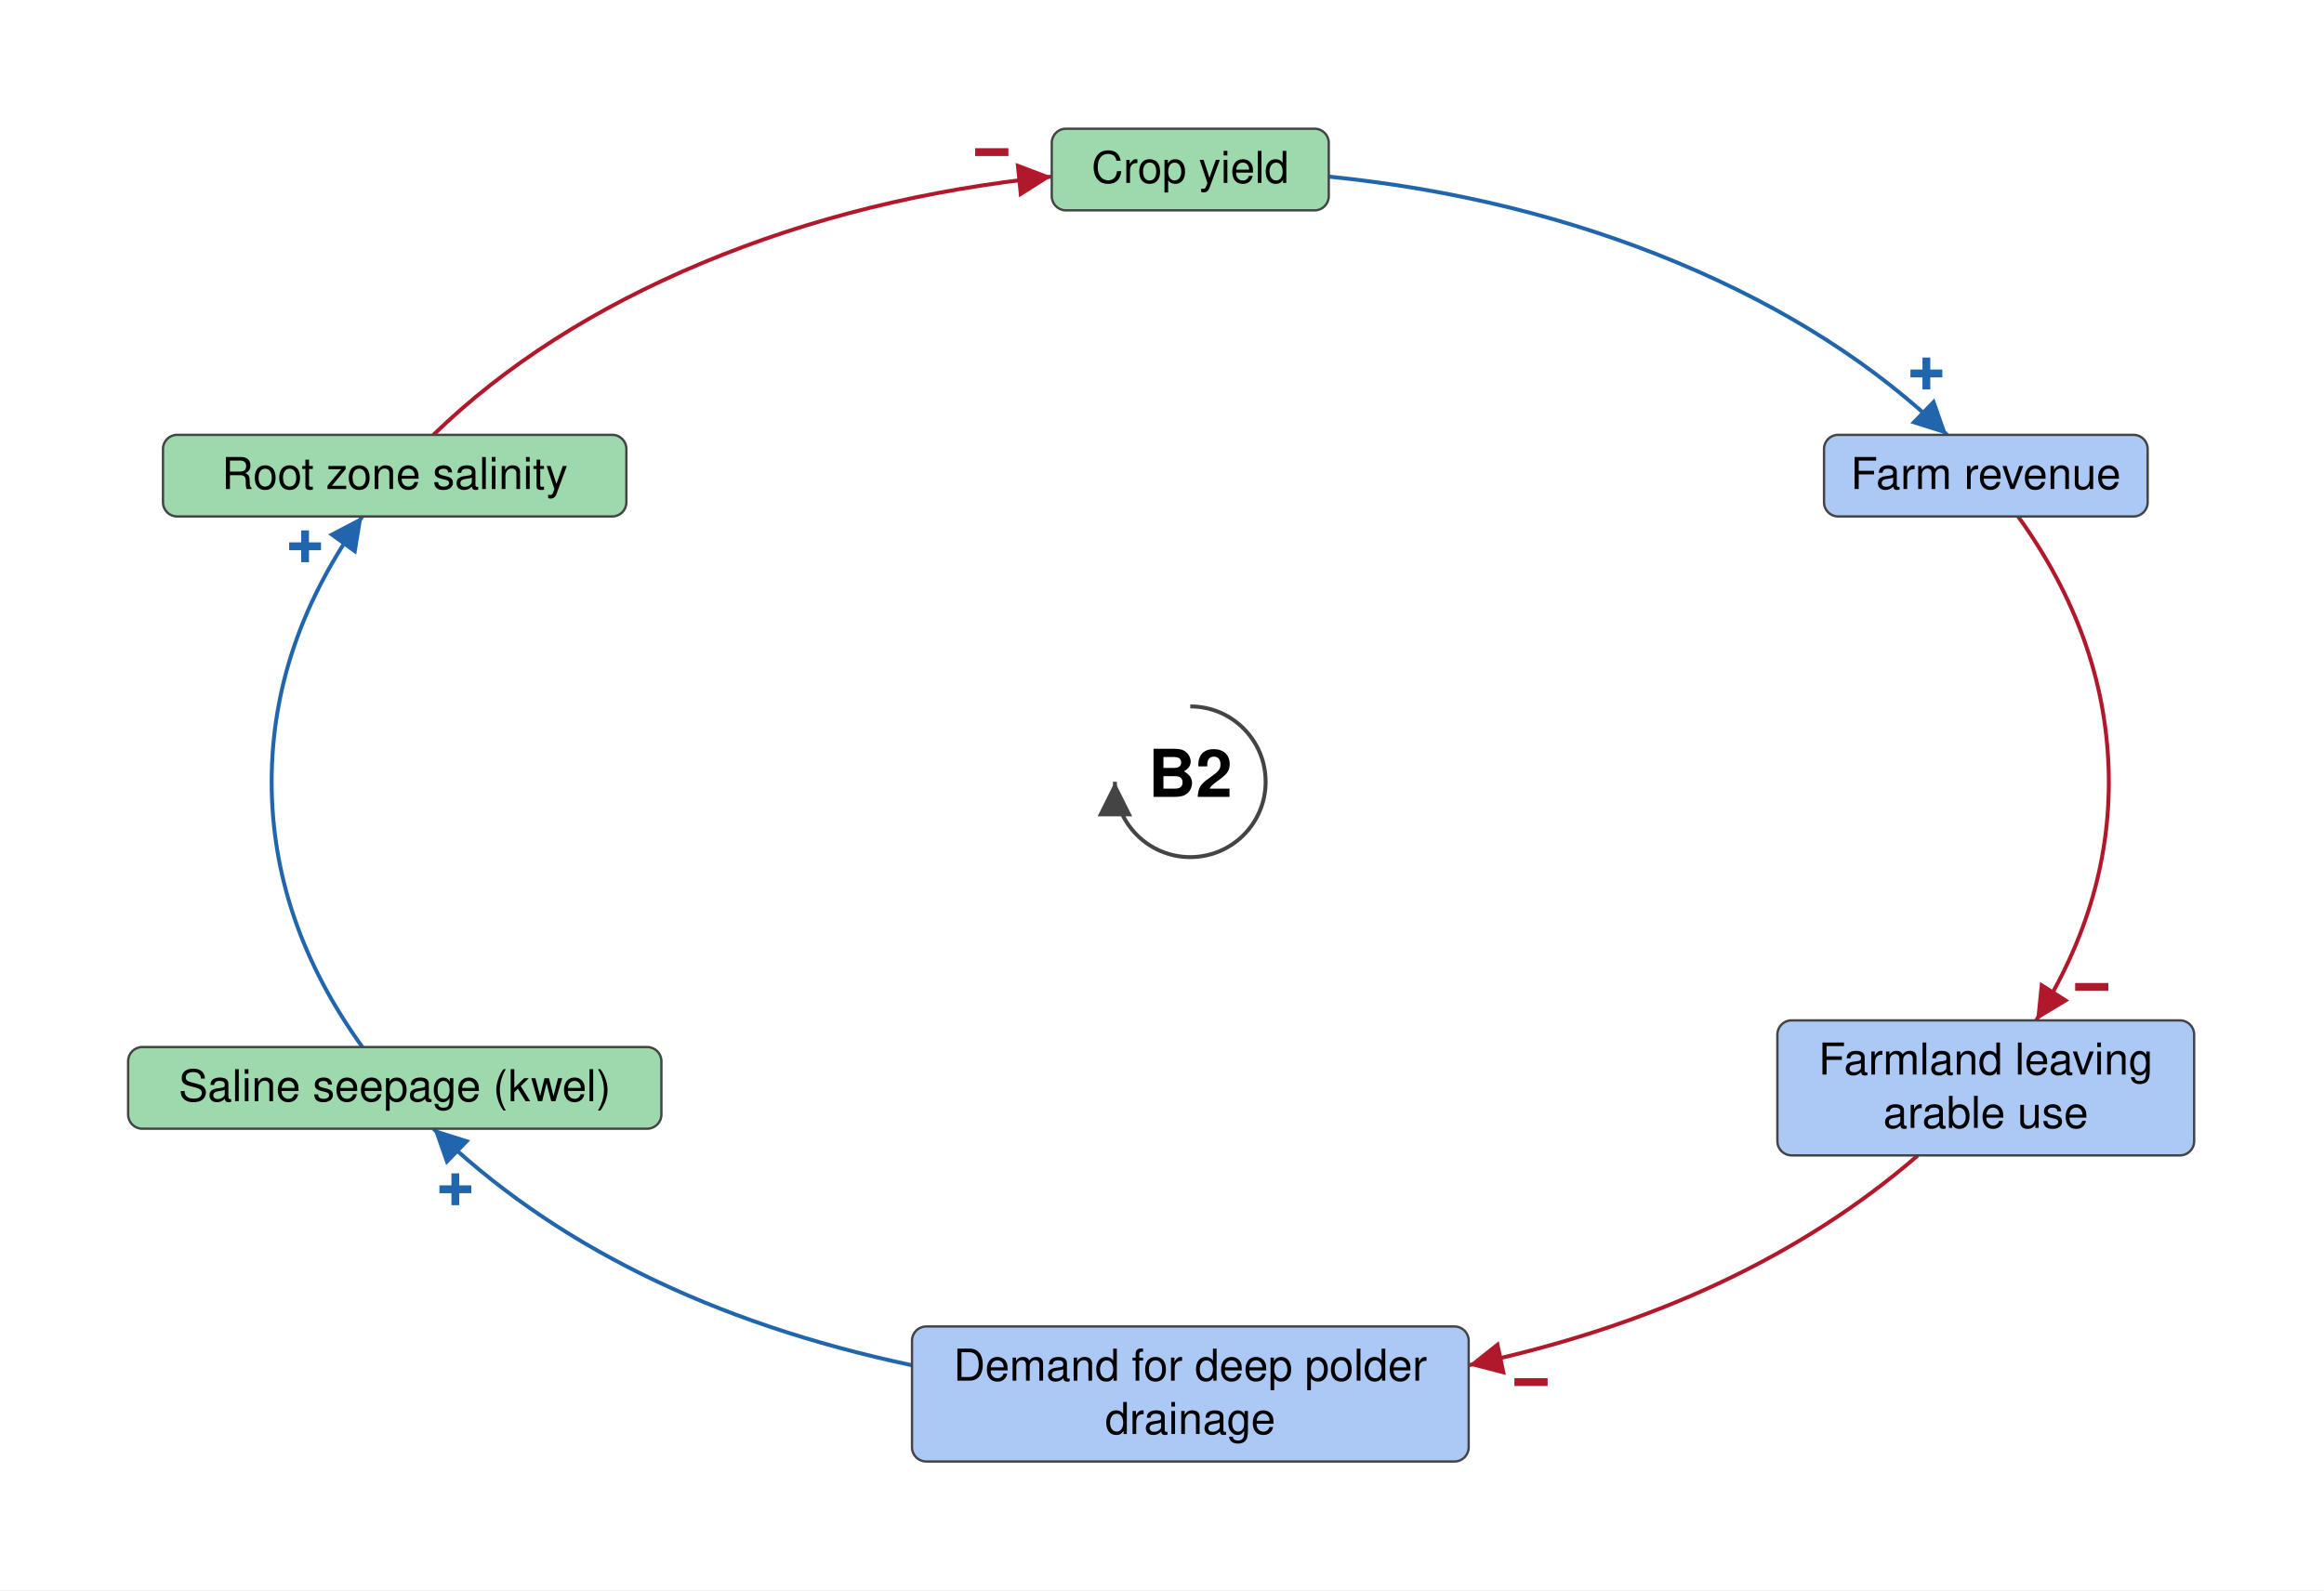
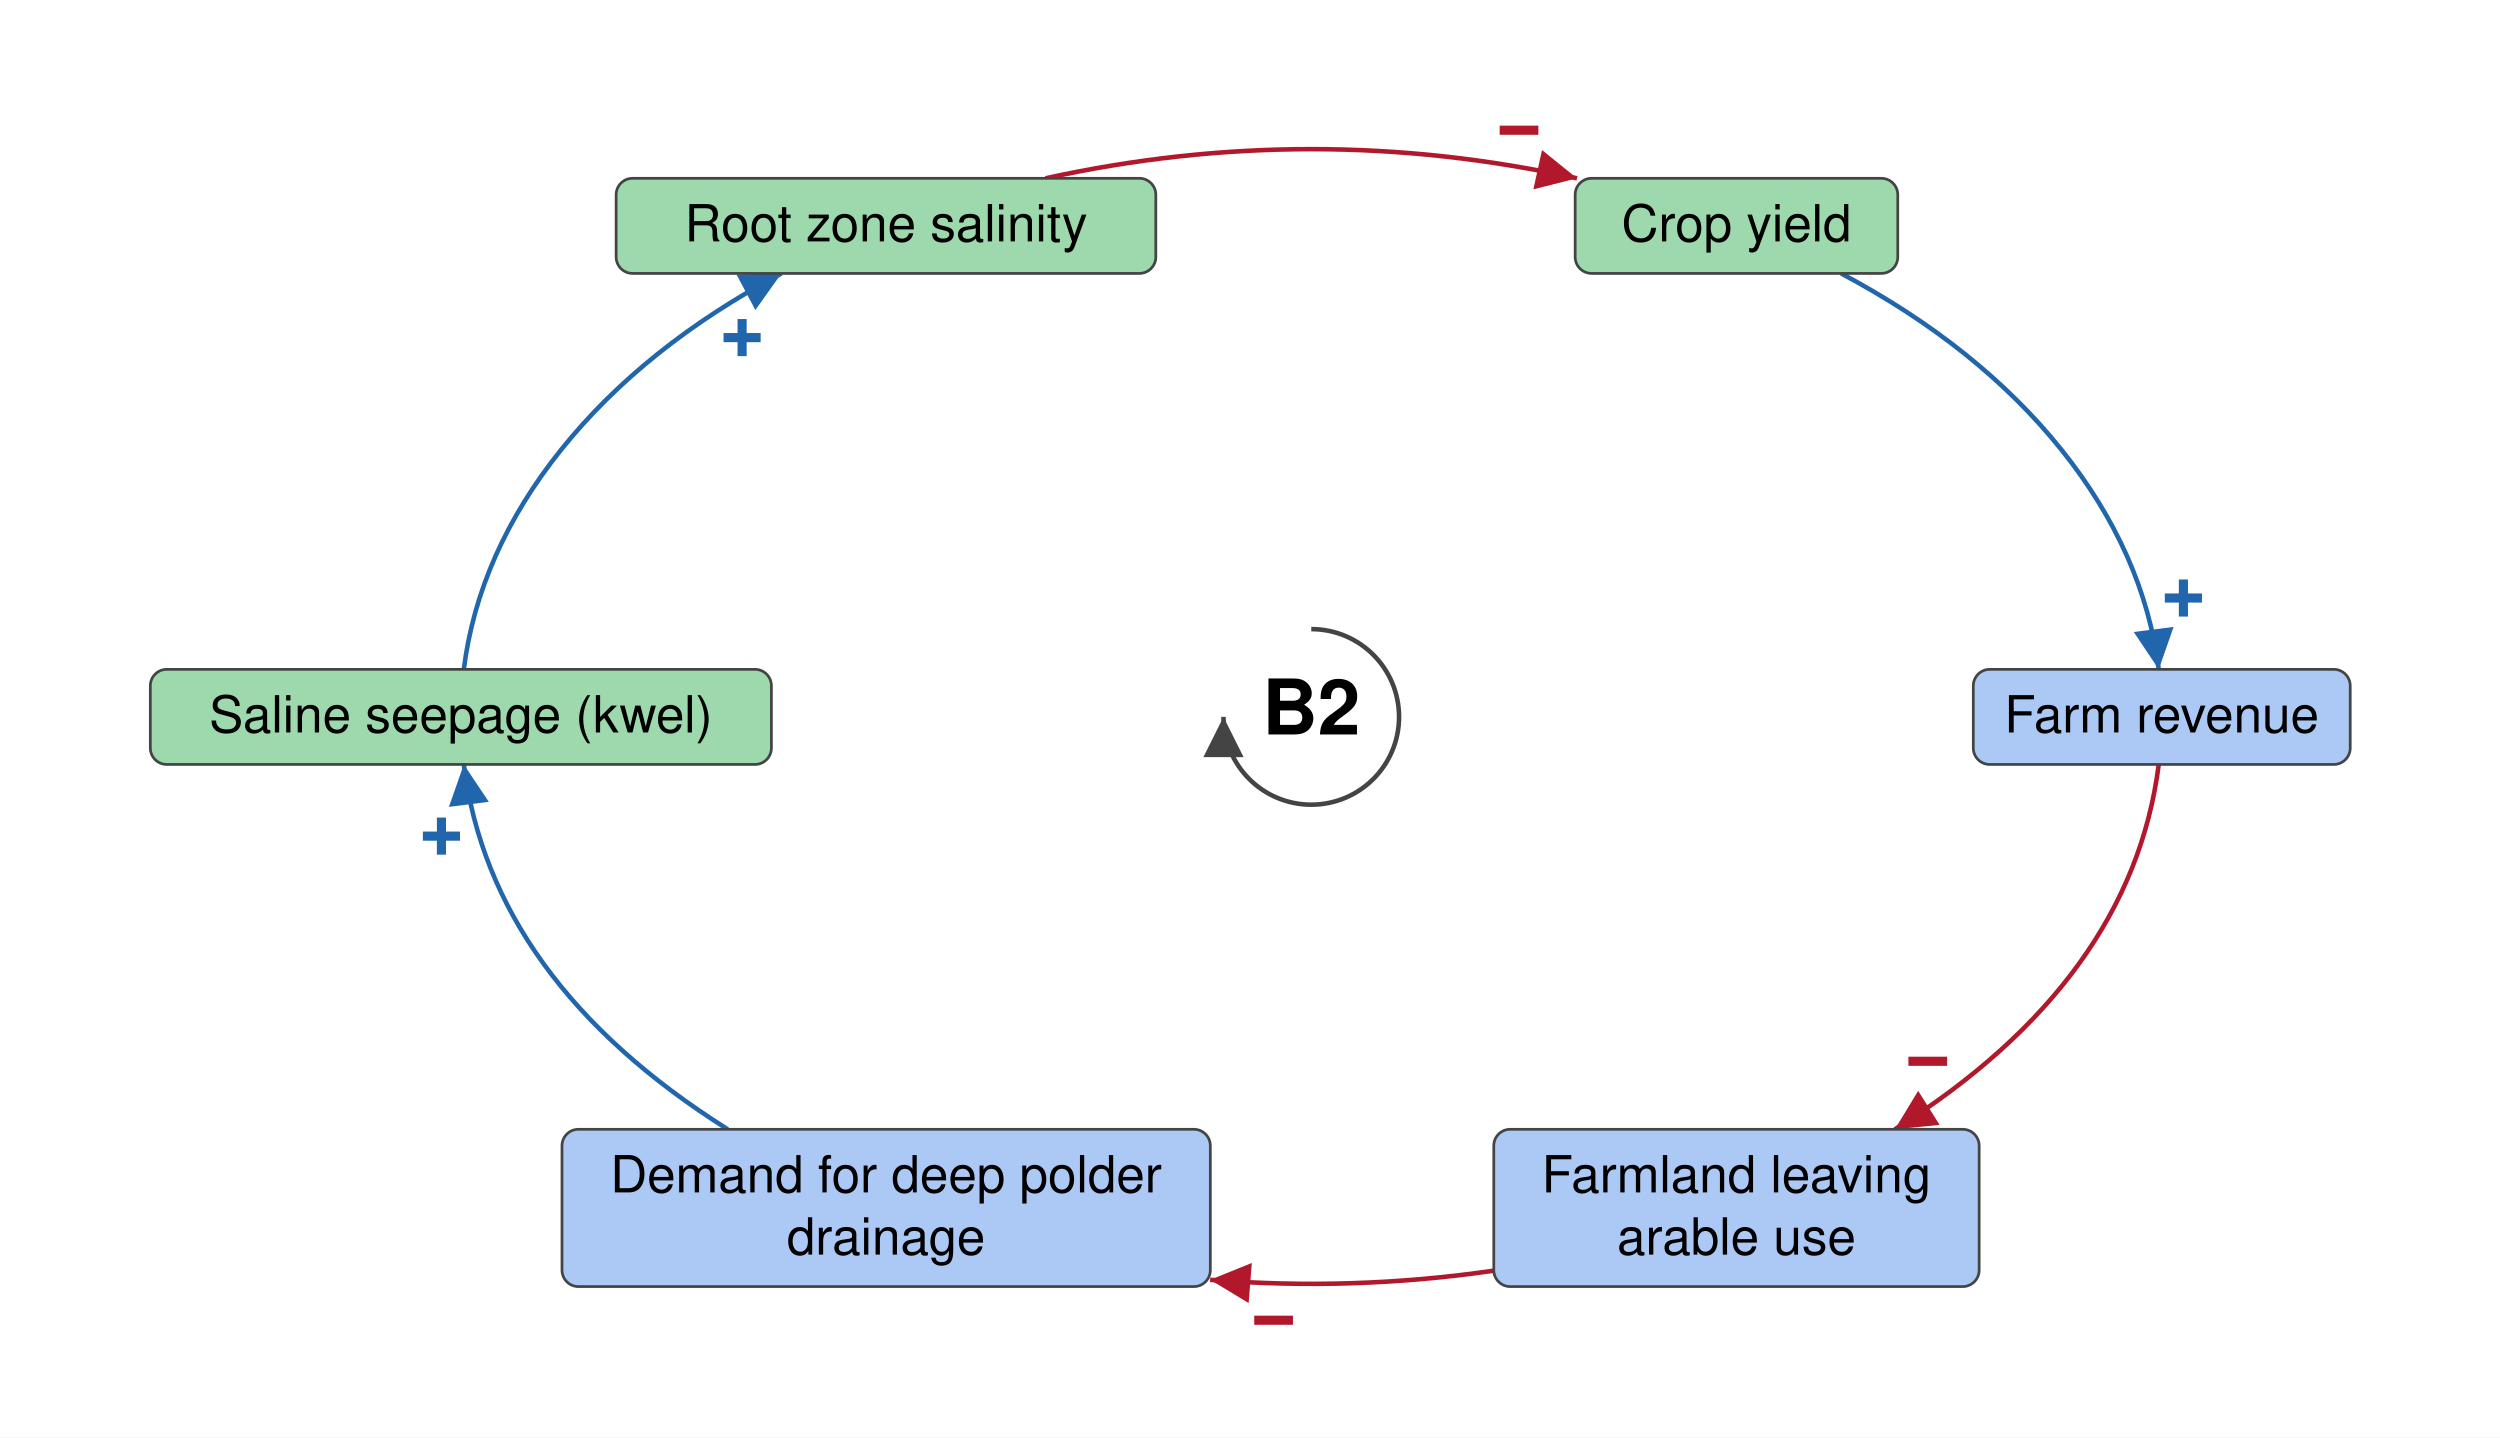
- <svg xmlns="http://www.w3.org/2000/svg" viewBox="-758 -498 1480 1013" font-family="Helvetica Neue, Helvetica, Arial, sans-serif" font-size="28" fill="black">
+ <svg xmlns="http://www.w3.org/2000/svg" viewBox="-717 -392 1367 786" font-family="Helvetica Neue, Helvetica, Arial, sans-serif" font-size="28" fill="black">
  <defs>
    <marker id="arrow-plus" viewBox="0 0 10 10" refX="10" refY="5" markerWidth="22" markerHeight="22" markerUnits="userSpaceOnUse" orient="auto">
      <path d="M 0 0 L 10 5 L 0 10 z" fill="#2166AC" />
    </marker>
    <marker id="arrow-minus" viewBox="0 0 10 10" refX="10" refY="5" markerWidth="22" markerHeight="22" markerUnits="userSpaceOnUse" orient="auto">
      <path d="M 0 0 L 10 5 L 0 10 z" fill="#B2182B" />
    </marker>
    <marker id="arrow-grey" viewBox="0 0 10 10" refX="10" refY="5" markerWidth="22" markerHeight="22" markerUnits="userSpaceOnUse" orient="auto">
      <path d="M 0 0 L 10 5 L 0 10 z" fill="#444444" />
    </marker>
  </defs>
-   <rect x="-758" y="-498" width="1480" height="1013" fill="white" />
+   <rect x="-717" y="-392" width="1367" height="786" fill="white" />
  <g class="links">
    <g class="link" data-from="root-zone-salinity" data-to="crop-yield" data-sign="-" data-delay="false" data-curvature="-0.17">
-       <path class="link-path" d="M -482.0 -221.0 Q -413.3 -287.6 -310.7 -330.5 Q -208.0 -373.4 -88.2 -385.5" fill="none" stroke="#B2182B" stroke-width="2.5" marker-end="url(#arrow-minus)" />
-       <text class="sign" x="-126.4" y="-401.0" text-anchor="middle" dominant-baseline="central" font-size="42" font-weight="bold" fill="#B2182B" stroke="white" stroke-width="6" paint-order="stroke">−</text>
+       <path class="link-path" d="M -145.3 -294.5 Q 0.0 -326.4 145.3 -294.5" fill="none" stroke="#B2182B" stroke-width="2.5" marker-end="url(#arrow-minus)" />
+       <text class="sign" x="113.6" y="-320.7" text-anchor="middle" dominant-baseline="central" font-size="42" font-weight="bold" fill="#B2182B" stroke="white" stroke-width="6" paint-order="stroke">−</text>
    </g>
    <g class="link" data-from="saline-seepage-kwel" data-to="root-zone-salinity" data-sign="+" data-delay="false" data-curvature="0.32">
-       <path class="link-path" d="M -527.2 169.0 Q -585.0 88.9 -585.0 -0.0 Q -585.0 -88.9 -527.2 -169.0" fill="none" stroke="#2166AC" stroke-width="2.5" marker-end="url(#arrow-plus)" />
-       <text class="sign" x="-563.7" y="-149.9" text-anchor="middle" dominant-baseline="central" font-size="42" font-weight="bold" fill="#2166AC" stroke="white" stroke-width="6" paint-order="stroke">+</text>
+       <path class="link-path" d="M -463.4 -26.0 Q -455.3 -89.8 -410.1 -146.2 Q -364.8 -202.6 -289.7 -242.5" fill="none" stroke="#2166AC" stroke-width="2.5" marker-end="url(#arrow-plus)" />
+       <text class="sign" x="-311.2" y="-207.3" text-anchor="middle" dominant-baseline="central" font-size="42" font-weight="bold" fill="#2166AC" stroke="white" stroke-width="6" paint-order="stroke">+</text>
    </g>
    <g class="link" data-from="demand-for-deep-polder-drainage" data-to="saline-seepage-kwel" data-sign="+" data-delay="false" data-curvature="0.19">
-       <path class="link-path" d="M -177.2 371.7 Q -368.4 331.2 -482.0 221.0" fill="none" stroke="#2166AC" stroke-width="2.5" marker-end="url(#arrow-plus)" />
-       <text class="sign" x="-468.0" y="259.7" text-anchor="middle" dominant-baseline="central" font-size="42" font-weight="bold" fill="#2166AC" stroke="white" stroke-width="6" paint-order="stroke">+</text>
+       <path class="link-path" d="M -319.1 225.5 Q -448.4 144.1 -463.4 26.0" fill="none" stroke="#2166AC" stroke-width="2.5" marker-end="url(#arrow-plus)" />
+       <text class="sign" x="-475.6" y="65.3" text-anchor="middle" dominant-baseline="central" font-size="42" font-weight="bold" fill="#2166AC" stroke="white" stroke-width="6" paint-order="stroke">+</text>
    </g>
    <g class="link" data-from="crop-yield" data-to="farm-revenue" data-sign="+" data-delay="false" data-curvature="0.35">
-       <path class="link-path" d="M 88.2 -385.5 Q 208.0 -373.4 310.7 -330.5 Q 413.3 -287.6 482.0 -221.0" fill="none" stroke="#2166AC" stroke-width="2.5" marker-end="url(#arrow-plus)" />
-       <text class="sign" x="468.8" y="-260.0" text-anchor="middle" dominant-baseline="central" font-size="42" font-weight="bold" fill="#2166AC" stroke="white" stroke-width="6" paint-order="stroke">+</text>
+       <path class="link-path" d="M 289.7 -242.5 Q 364.8 -202.6 410.1 -146.2 Q 455.3 -89.8 463.4 -26.0" fill="none" stroke="#2166AC" stroke-width="2.5" marker-end="url(#arrow-plus)" />
+       <text class="sign" x="476.9" y="-64.9" text-anchor="middle" dominant-baseline="central" font-size="42" font-weight="bold" fill="#2166AC" stroke="white" stroke-width="6" paint-order="stroke">+</text>
    </g>
    <g class="link" data-from="farm-revenue" data-to="farmland-leaving-arable-use" data-sign="-" data-delay="false" data-curvature="0.16">
-       <path class="link-path" d="M 527.2 -169.0 Q 581.8 -93.3 584.8 -9.3 Q 587.8 74.6 538.7 152.0" fill="none" stroke="#B2182B" stroke-width="2.5" marker-end="url(#arrow-minus)" />
-       <text class="sign" x="574.1" y="130.8" text-anchor="middle" dominant-baseline="central" font-size="42" font-weight="bold" fill="#B2182B" stroke="white" stroke-width="6" paint-order="stroke">−</text>
+       <path class="link-path" d="M 463.4 26.0 Q 448.4 144.1 319.1 225.5" fill="none" stroke="#B2182B" stroke-width="2.5" marker-end="url(#arrow-minus)" />
+       <text class="sign" x="337.1" y="188.4" text-anchor="middle" dominant-baseline="central" font-size="42" font-weight="bold" fill="#B2182B" stroke="white" stroke-width="6" paint-order="stroke">−</text>
    </g>
    <g class="link" data-from="farmland-leaving-arable-use" data-to="demand-for-deep-polder-drainage" data-sign="-" data-delay="false" data-curvature="0.12">
-       <path class="link-path" d="M 463.4 238.0 Q 351.7 334.7 177.2 371.7" fill="none" stroke="#B2182B" stroke-width="2.5" marker-end="url(#arrow-minus)" />
-       <text class="sign" x="217.0" y="382.5" text-anchor="middle" dominant-baseline="central" font-size="42" font-weight="bold" fill="#B2182B" stroke="white" stroke-width="6" paint-order="stroke">−</text>
+       <path class="link-path" d="M 99.8 302.8 Q 22.9 314.0 -55.3 307.8" fill="none" stroke="#B2182B" stroke-width="2.5" marker-end="url(#arrow-minus)" />
+       <text class="sign" x="-20.6" y="330.0" text-anchor="middle" dominant-baseline="central" font-size="42" font-weight="bold" fill="#B2182B" stroke="white" stroke-width="6" paint-order="stroke">−</text>
    </g>
  </g>
  <g class="elements">
    <g class="element" data-id="root-zone-salinity" data-domain="Ecological" data-type="Auxiliary" data-adaptive="false">
-       <rect x="-654.2" y="-221.0" width="295.1" height="52.0" rx="9" fill="#9DD9AC" stroke="#444444" stroke-width="1.5" />
-       <text x="-506.6" y="-186.5" text-anchor="middle">Root zone salinity</text>
+       <rect x="-380.1" y="-294.5" width="295.1" height="52.0" rx="9" fill="#9DD9AC" stroke="#444444" stroke-width="1.5" />
+       <text x="-232.5" y="-260.0" text-anchor="middle">Root zone salinity</text>
    </g>
    <g class="element" data-id="crop-yield" data-domain="Ecological" data-type="Auxiliary" data-adaptive="false">
-       <rect x="-88.2" y="-416.0" width="176.4" height="52.0" rx="9" fill="#9DD9AC" stroke="#444444" stroke-width="1.5" />
-       <text x="0.0" y="-381.5" text-anchor="middle">Crop yield</text>
+       <rect x="144.3" y="-294.5" width="176.4" height="52.0" rx="9" fill="#9DD9AC" stroke="#444444" stroke-width="1.5" />
+       <text x="232.5" y="-260.0" text-anchor="middle">Crop yield</text>
    </g>
    <g class="element" data-id="farm-revenue" data-domain="Social" data-type="Auxiliary" data-adaptive="false">
-       <rect x="403.6" y="-221.0" width="206.1" height="52.0" rx="9" fill="#ABC9F4" stroke="#444444" stroke-width="1.5" />
-       <text x="506.6" y="-186.5" text-anchor="middle">Farm revenue</text>
+       <rect x="362.0" y="-26.0" width="206.1" height="52.0" rx="9" fill="#ABC9F4" stroke="#444444" stroke-width="1.5" />
+       <text x="465.0" y="8.5" text-anchor="middle">Farm revenue</text>
    </g>
    <g class="element" data-id="farmland-leaving-arable-use" data-domain="Social" data-type="Auxiliary" data-adaptive="false">
-       <rect x="373.9" y="152.0" width="265.4" height="86.0" rx="9" fill="#ABC9F4" stroke="#444444" stroke-width="1.5" />
-       <text x="506.6" y="186.5" text-anchor="middle">Farmland leaving</text>
-       <text x="506.6" y="220.5" text-anchor="middle">arable use</text>
+       <rect x="99.8" y="225.5" width="265.4" height="86.0" rx="9" fill="#ABC9F4" stroke="#444444" stroke-width="1.5" />
+       <text x="232.5" y="260.0" text-anchor="middle">Farmland leaving</text>
+       <text x="232.5" y="294.0" text-anchor="middle">arable use</text>
    </g>
    <g class="element" data-id="demand-for-deep-polder-drainage" data-domain="Social" data-type="Auxiliary" data-adaptive="false">
-       <rect x="-177.2" y="347.0" width="354.5" height="86.0" rx="9" fill="#ABC9F4" stroke="#444444" stroke-width="1.5" />
-       <text x="0.0" y="381.5" text-anchor="middle">Demand for deep polder</text>
-       <text x="0.0" y="415.5" text-anchor="middle">drainage</text>
+       <rect x="-409.7" y="225.5" width="354.5" height="86.0" rx="9" fill="#ABC9F4" stroke="#444444" stroke-width="1.5" />
+       <text x="-232.5" y="260.0" text-anchor="middle">Demand for deep polder</text>
+       <text x="-232.5" y="294.0" text-anchor="middle">drainage</text>
    </g>
    <g class="element" data-id="saline-seepage-kwel" data-domain="Ecological" data-type="Auxiliary" data-adaptive="false">
-       <rect x="-676.4" y="169.0" width="339.6" height="52.0" rx="9" fill="#9DD9AC" stroke="#444444" stroke-width="1.5" />
-       <text x="-506.6" y="203.5" text-anchor="middle">Saline seepage (kwel)</text>
+       <rect x="-634.8" y="-26.0" width="339.6" height="52.0" rx="9" fill="#9DD9AC" stroke="#444444" stroke-width="1.5" />
+       <text x="-465.0" y="8.5" text-anchor="middle">Saline seepage (kwel)</text>
    </g>
  </g>
  <g class="loop" data-id="B2">
    <path d="M 0.0 -48.0 A 48 48 0 1 1 -48.0 0.0" fill="none" stroke="#444444" stroke-width="2.5" marker-end="url(#arrow-grey)" />
    <text class="loop-id" x="0.0" y="0.0" text-anchor="middle" dominant-baseline="central" font-size="42" font-weight="bold">B2</text>
  </g>
</svg>
